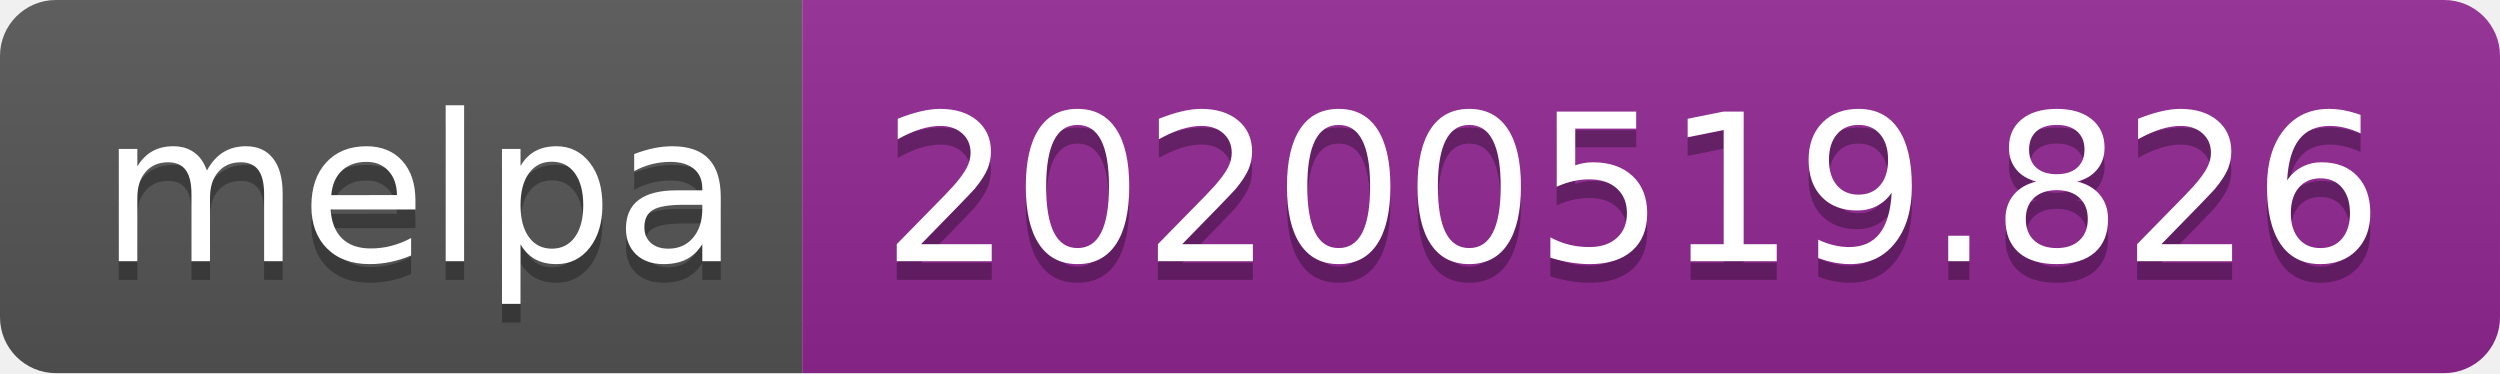
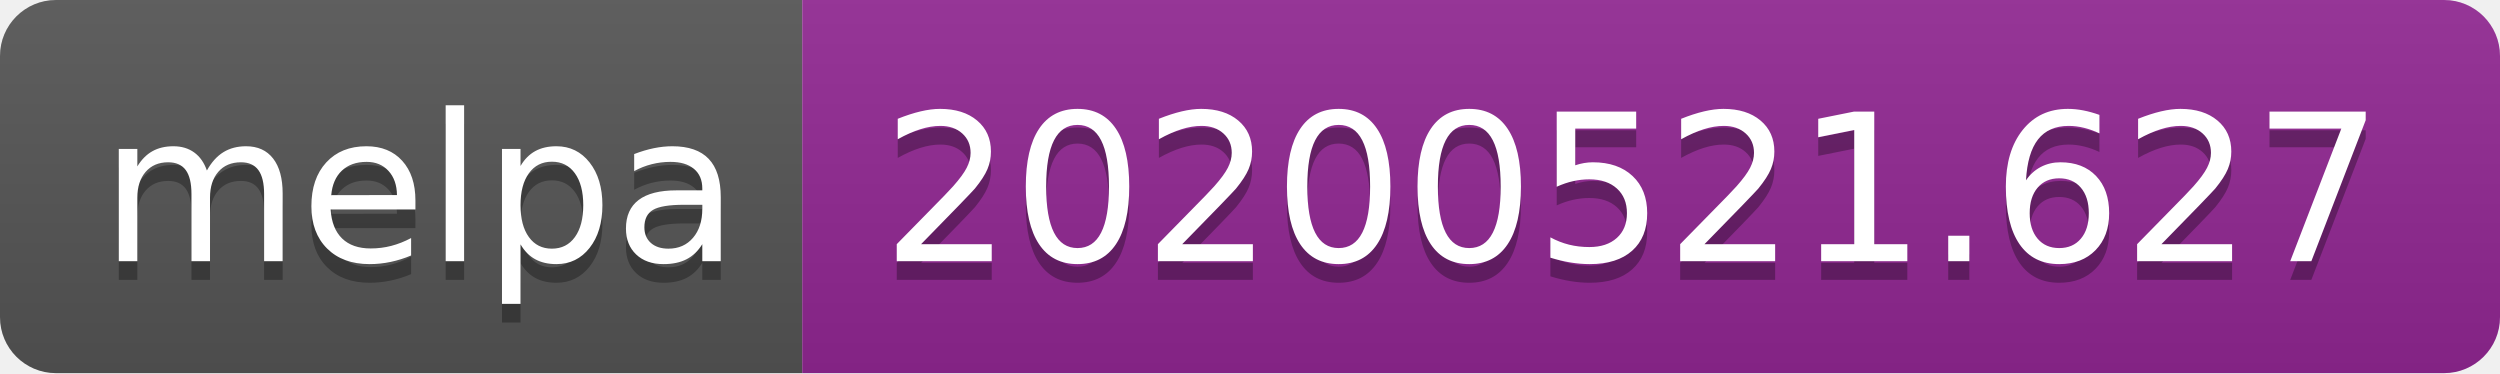
<svg xmlns="http://www.w3.org/2000/svg" width="134" height="20">
  <linearGradient id="s" x2="0" y2="100%">
    <stop offset="0" stop-color="#bbb" stop-opacity=".1" />
    <stop offset="1" stop-opacity=".1" />
  </linearGradient>
  <clipPath id="r">
    <rect width="134" height="20" rx="3" fill="#fff" />
  </clipPath>
  <g clip-path="url(#r)">
    <rect width="43" height="20" fill="#555" />
    <rect x="43" width="91" height="20" fill="#922793" />
    <rect width="134" height="20" fill="url(#s)" />
  </g>
  <g fill="#fff" text-anchor="middle" font-family="Verdana,Geneva,DejaVu Sans,sans-serif" text-rendering="geometricPrecision" font-size="110">
    <text x="225" y="150" fill="#010101" fill-opacity=".3" transform="scale(.1)" textLength="330">melpa</text>
    <text x="225" y="140" transform="scale(.1)" textLength="330">melpa</text>
-     <text x="875" y="150" fill="#010101" fill-opacity=".3" transform="scale(.1)" textLength="810">20200519.826</text>
-     <text x="875" y="140" transform="scale(.1)" textLength="810">20200519.826</text>
+     <text x="875" y="150" fill="#010101" fill-opacity=".3" transform="scale(.1)" textLength="810">20200521.627</text>
+     <text x="875" y="140" transform="scale(.1)" textLength="810">20200521.627</text>
  </g>
</svg>
